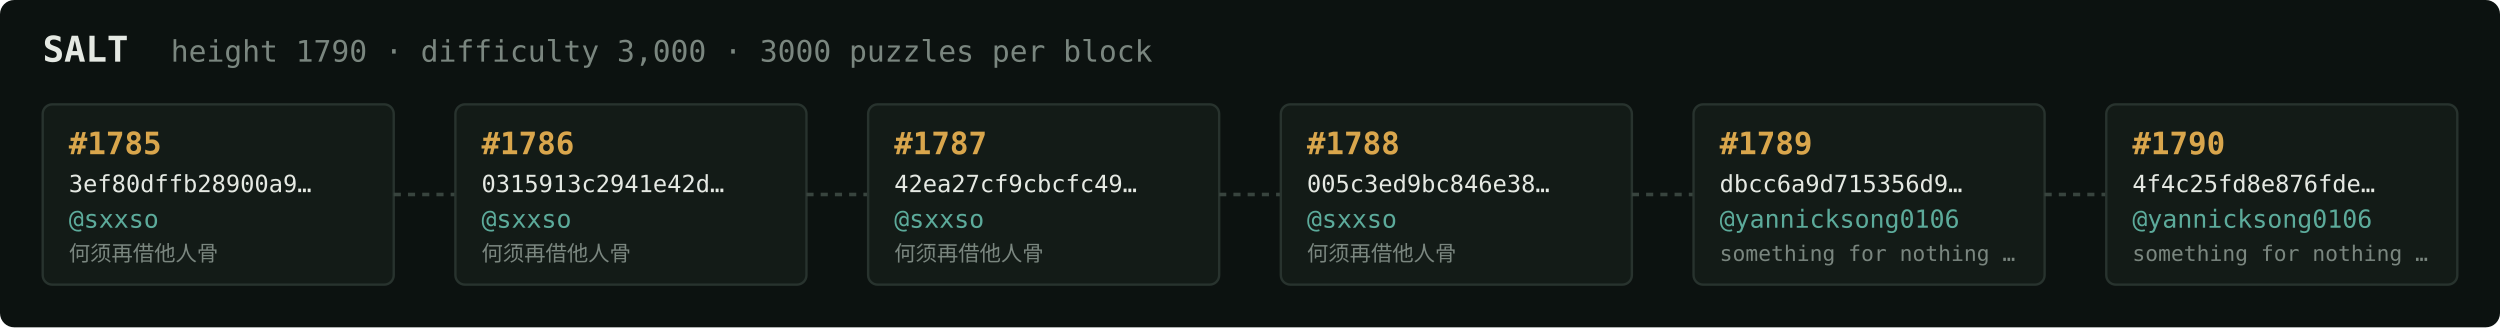
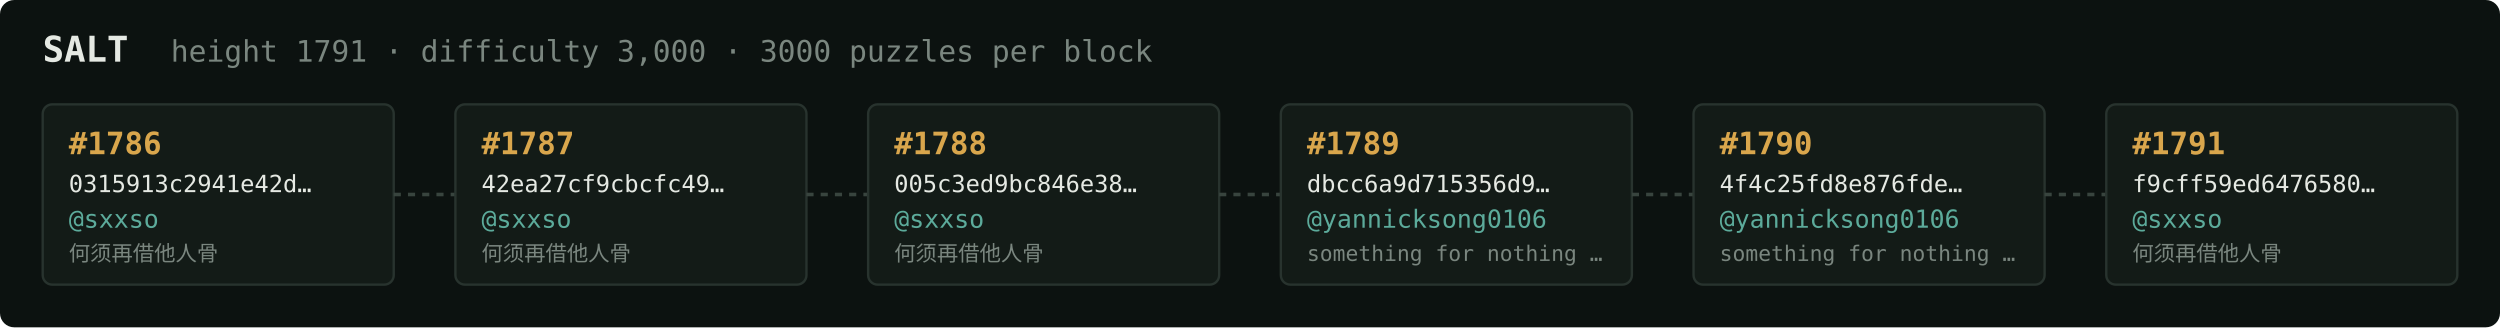
<svg xmlns="http://www.w3.org/2000/svg" width="1054" height="138" viewBox="0 0 1054 138" font-family="ui-monospace,SFMono-Regular,Menlo,monospace">
  <rect fill="#0c1210" width="1054" height="138" rx="6" />
  <text x="18" y="26" fill="#e5e9e3" font-size="15" font-weight="700">SALT</text>
-   <text x="72" y="26" fill="#7a867f" font-size="12.5">height 1790 · difficulty 3,000 · 3000 puzzles per block</text>
+   <text x="72" y="26" fill="#7a867f" font-size="12.5">height 1791 · difficulty 3,000 · 3000 puzzles per block</text>
  <rect x="18" y="44" width="148" height="76" rx="4" fill="#131b17" stroke="#28332e" stroke-width="1" />
-   <text x="29" y="65" fill="#d9a64c" font-size="13" font-weight="700">#1785</text>
-   <text x="29" y="81" fill="#e5e9e3" font-size="10">3ef80dffb28900a9…</text>
+   <text x="29" y="65" fill="#d9a64c" font-size="13" font-weight="700">#1786</text>
+   <text x="29" y="81" fill="#e5e9e3" font-size="10">0315913c2941e42d…</text>
  <text x="29" y="96" fill="#5cab9b" font-size="10.5">@sxxso</text>
  <text x="29" y="110" fill="#7a867f" font-size="9">何须再借他人骨</text>
  <line x1="166" y1="82.0" x2="192" y2="82.0" stroke="#38443e" stroke-width="1.5" stroke-dasharray="3 3" />
  <rect x="192" y="44" width="148" height="76" rx="4" fill="#131b17" stroke="#28332e" stroke-width="1" />
-   <text x="203" y="65" fill="#d9a64c" font-size="13" font-weight="700">#1786</text>
-   <text x="203" y="81" fill="#e5e9e3" font-size="10">0315913c2941e42d…</text>
+   <text x="203" y="65" fill="#d9a64c" font-size="13" font-weight="700">#1787</text>
+   <text x="203" y="81" fill="#e5e9e3" font-size="10">42ea27cf9cbcfc49…</text>
  <text x="203" y="96" fill="#5cab9b" font-size="10.5">@sxxso</text>
  <text x="203" y="110" fill="#7a867f" font-size="9">何须再借他人骨</text>
  <line x1="340" y1="82.0" x2="366" y2="82.0" stroke="#38443e" stroke-width="1.5" stroke-dasharray="3 3" />
  <rect x="366" y="44" width="148" height="76" rx="4" fill="#131b17" stroke="#28332e" stroke-width="1" />
-   <text x="377" y="65" fill="#d9a64c" font-size="13" font-weight="700">#1787</text>
-   <text x="377" y="81" fill="#e5e9e3" font-size="10">42ea27cf9cbcfc49…</text>
+   <text x="377" y="65" fill="#d9a64c" font-size="13" font-weight="700">#1788</text>
+   <text x="377" y="81" fill="#e5e9e3" font-size="10">005c3ed9bc846e38…</text>
  <text x="377" y="96" fill="#5cab9b" font-size="10.5">@sxxso</text>
  <text x="377" y="110" fill="#7a867f" font-size="9">何须再借他人骨</text>
  <line x1="514" y1="82.0" x2="540" y2="82.0" stroke="#38443e" stroke-width="1.5" stroke-dasharray="3 3" />
  <rect x="540" y="44" width="148" height="76" rx="4" fill="#131b17" stroke="#28332e" stroke-width="1" />
-   <text x="551" y="65" fill="#d9a64c" font-size="13" font-weight="700">#1788</text>
-   <text x="551" y="81" fill="#e5e9e3" font-size="10">005c3ed9bc846e38…</text>
-   <text x="551" y="96" fill="#5cab9b" font-size="10.5">@sxxso</text>
-   <text x="551" y="110" fill="#7a867f" font-size="9">何须再借他人骨</text>
+   <text x="551" y="65" fill="#d9a64c" font-size="13" font-weight="700">#1789</text>
+   <text x="551" y="81" fill="#e5e9e3" font-size="10">dbcc6a9d715356d9…</text>
+   <text x="551" y="96" fill="#5cab9b" font-size="10.5">@yannicksong0106</text>
+   <text x="551" y="110" fill="#7a867f" font-size="9">something for nothing …</text>
  <line x1="688" y1="82.0" x2="714" y2="82.0" stroke="#38443e" stroke-width="1.5" stroke-dasharray="3 3" />
  <rect x="714" y="44" width="148" height="76" rx="4" fill="#131b17" stroke="#28332e" stroke-width="1" />
-   <text x="725" y="65" fill="#d9a64c" font-size="13" font-weight="700">#1789</text>
-   <text x="725" y="81" fill="#e5e9e3" font-size="10">dbcc6a9d715356d9…</text>
+   <text x="725" y="65" fill="#d9a64c" font-size="13" font-weight="700">#1790</text>
+   <text x="725" y="81" fill="#e5e9e3" font-size="10">4f4c25fd8e876fde…</text>
  <text x="725" y="96" fill="#5cab9b" font-size="10.5">@yannicksong0106</text>
  <text x="725" y="110" fill="#7a867f" font-size="9">something for nothing …</text>
  <line x1="862" y1="82.0" x2="888" y2="82.0" stroke="#38443e" stroke-width="1.5" stroke-dasharray="3 3" />
  <rect x="888" y="44" width="148" height="76" rx="4" fill="#131b17" stroke="#28332e" stroke-width="1" />
-   <text x="899" y="65" fill="#d9a64c" font-size="13" font-weight="700">#1790</text>
-   <text x="899" y="81" fill="#e5e9e3" font-size="10">4f4c25fd8e876fde…</text>
-   <text x="899" y="96" fill="#5cab9b" font-size="10.5">@yannicksong0106</text>
-   <text x="899" y="110" fill="#7a867f" font-size="9">something for nothing …</text>
+   <text x="899" y="65" fill="#d9a64c" font-size="13" font-weight="700">#1791</text>
+   <text x="899" y="81" fill="#e5e9e3" font-size="10">f9cff59ed6476580…</text>
+   <text x="899" y="96" fill="#5cab9b" font-size="10.5">@sxxso</text>
+   <text x="899" y="110" fill="#7a867f" font-size="9">何须再借他人骨</text>
</svg>
